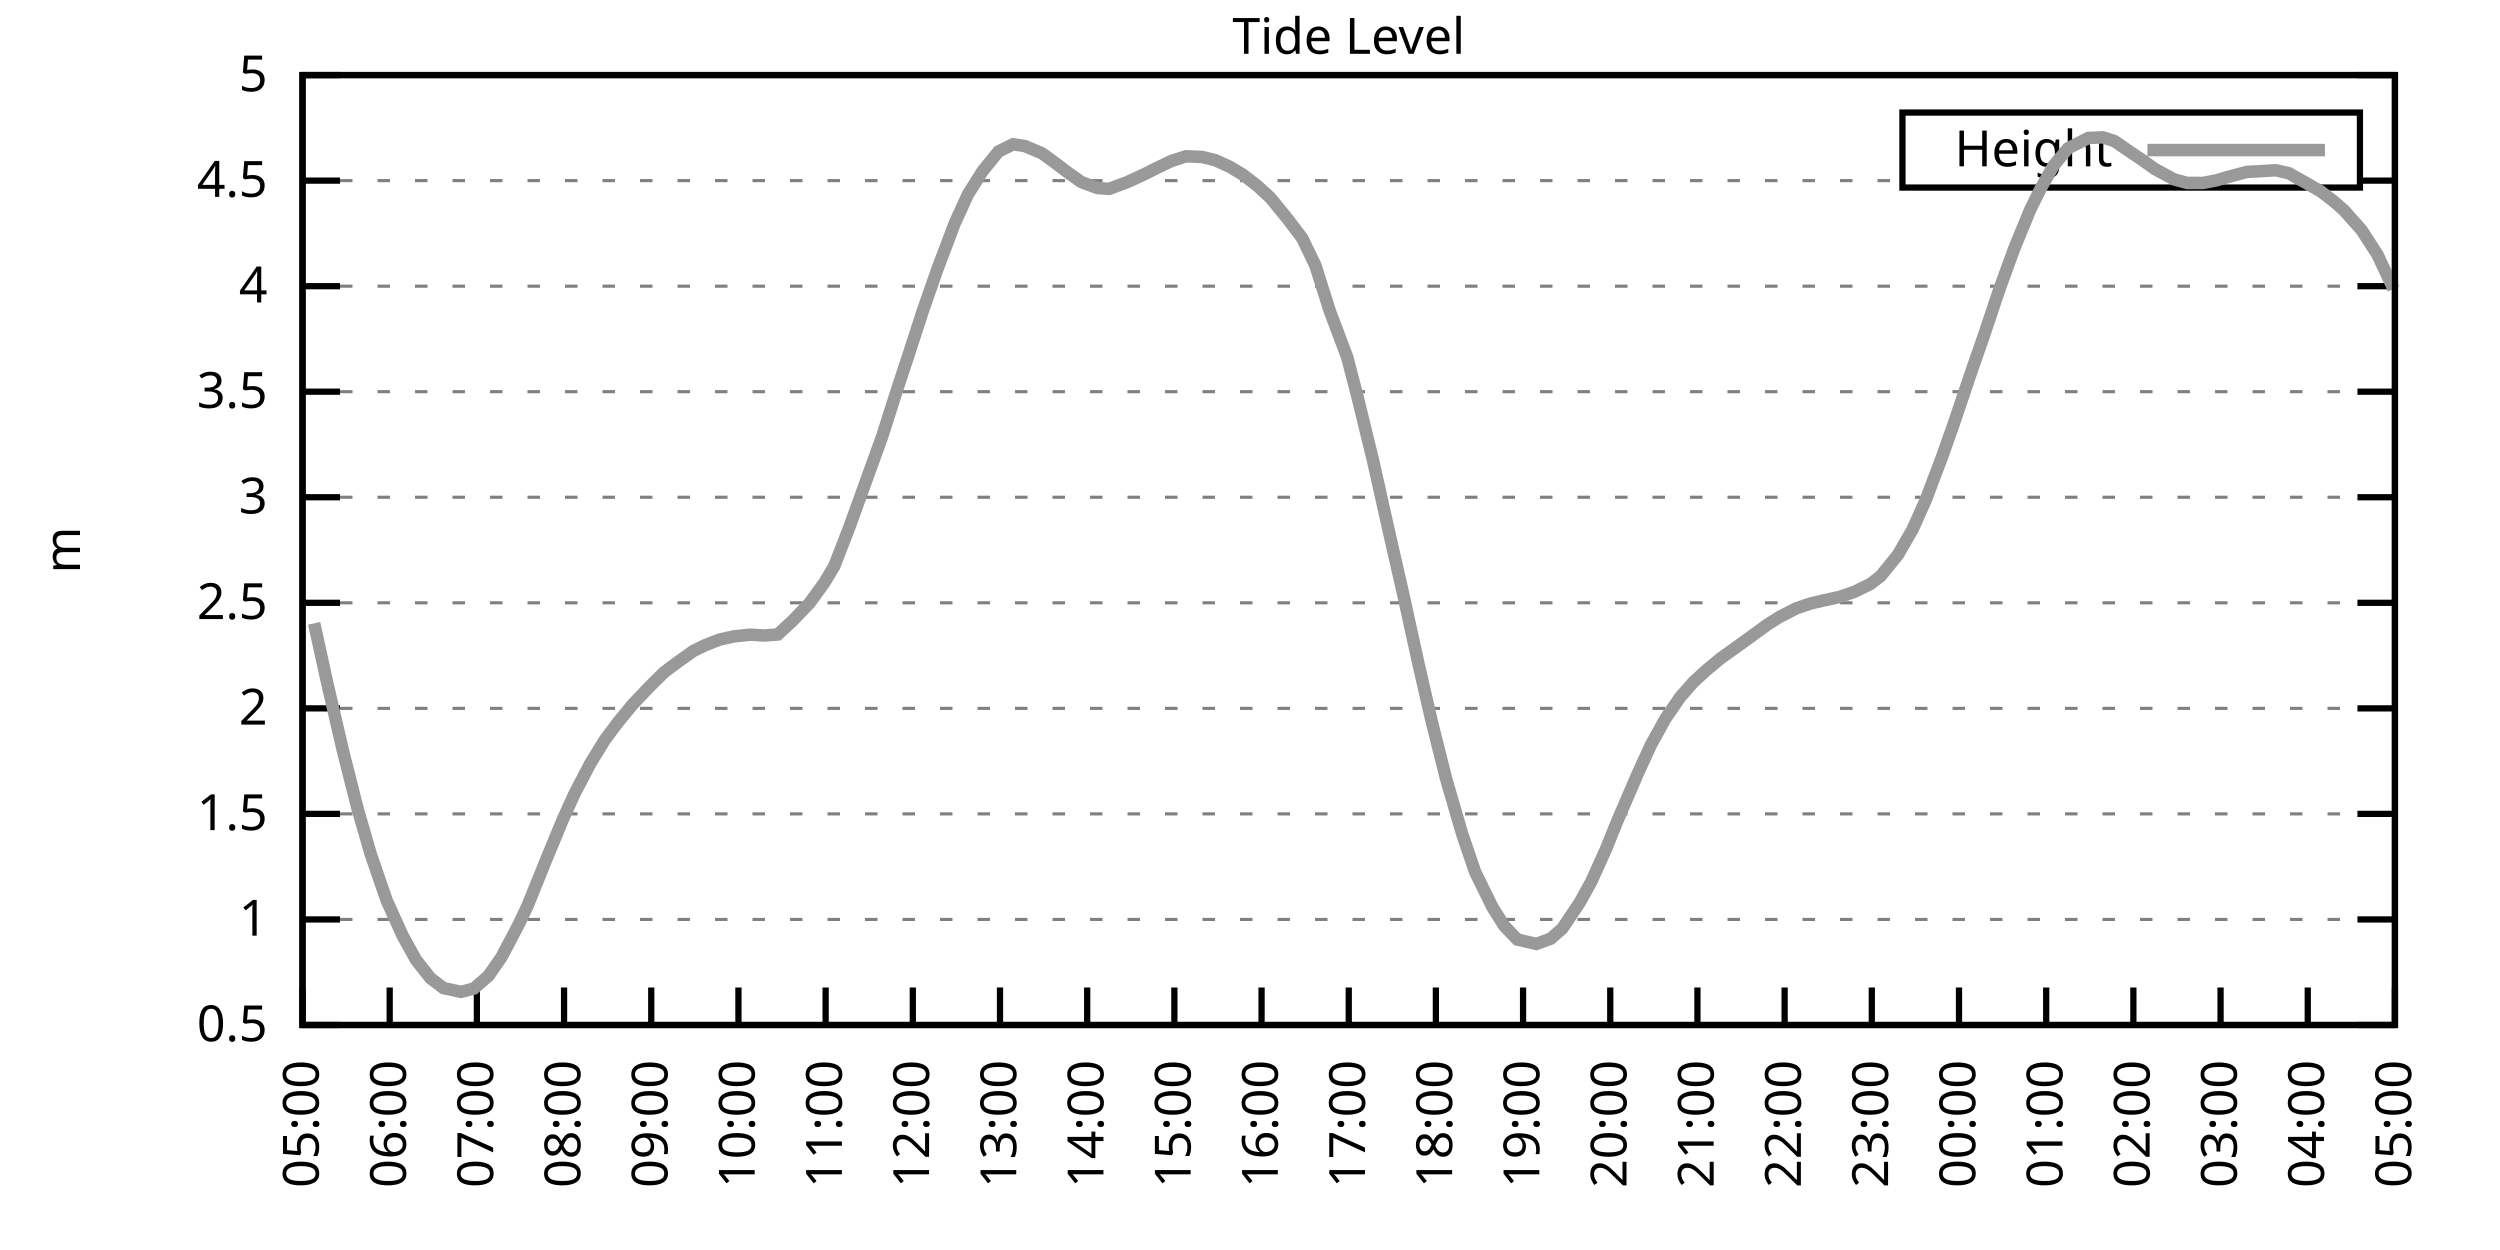
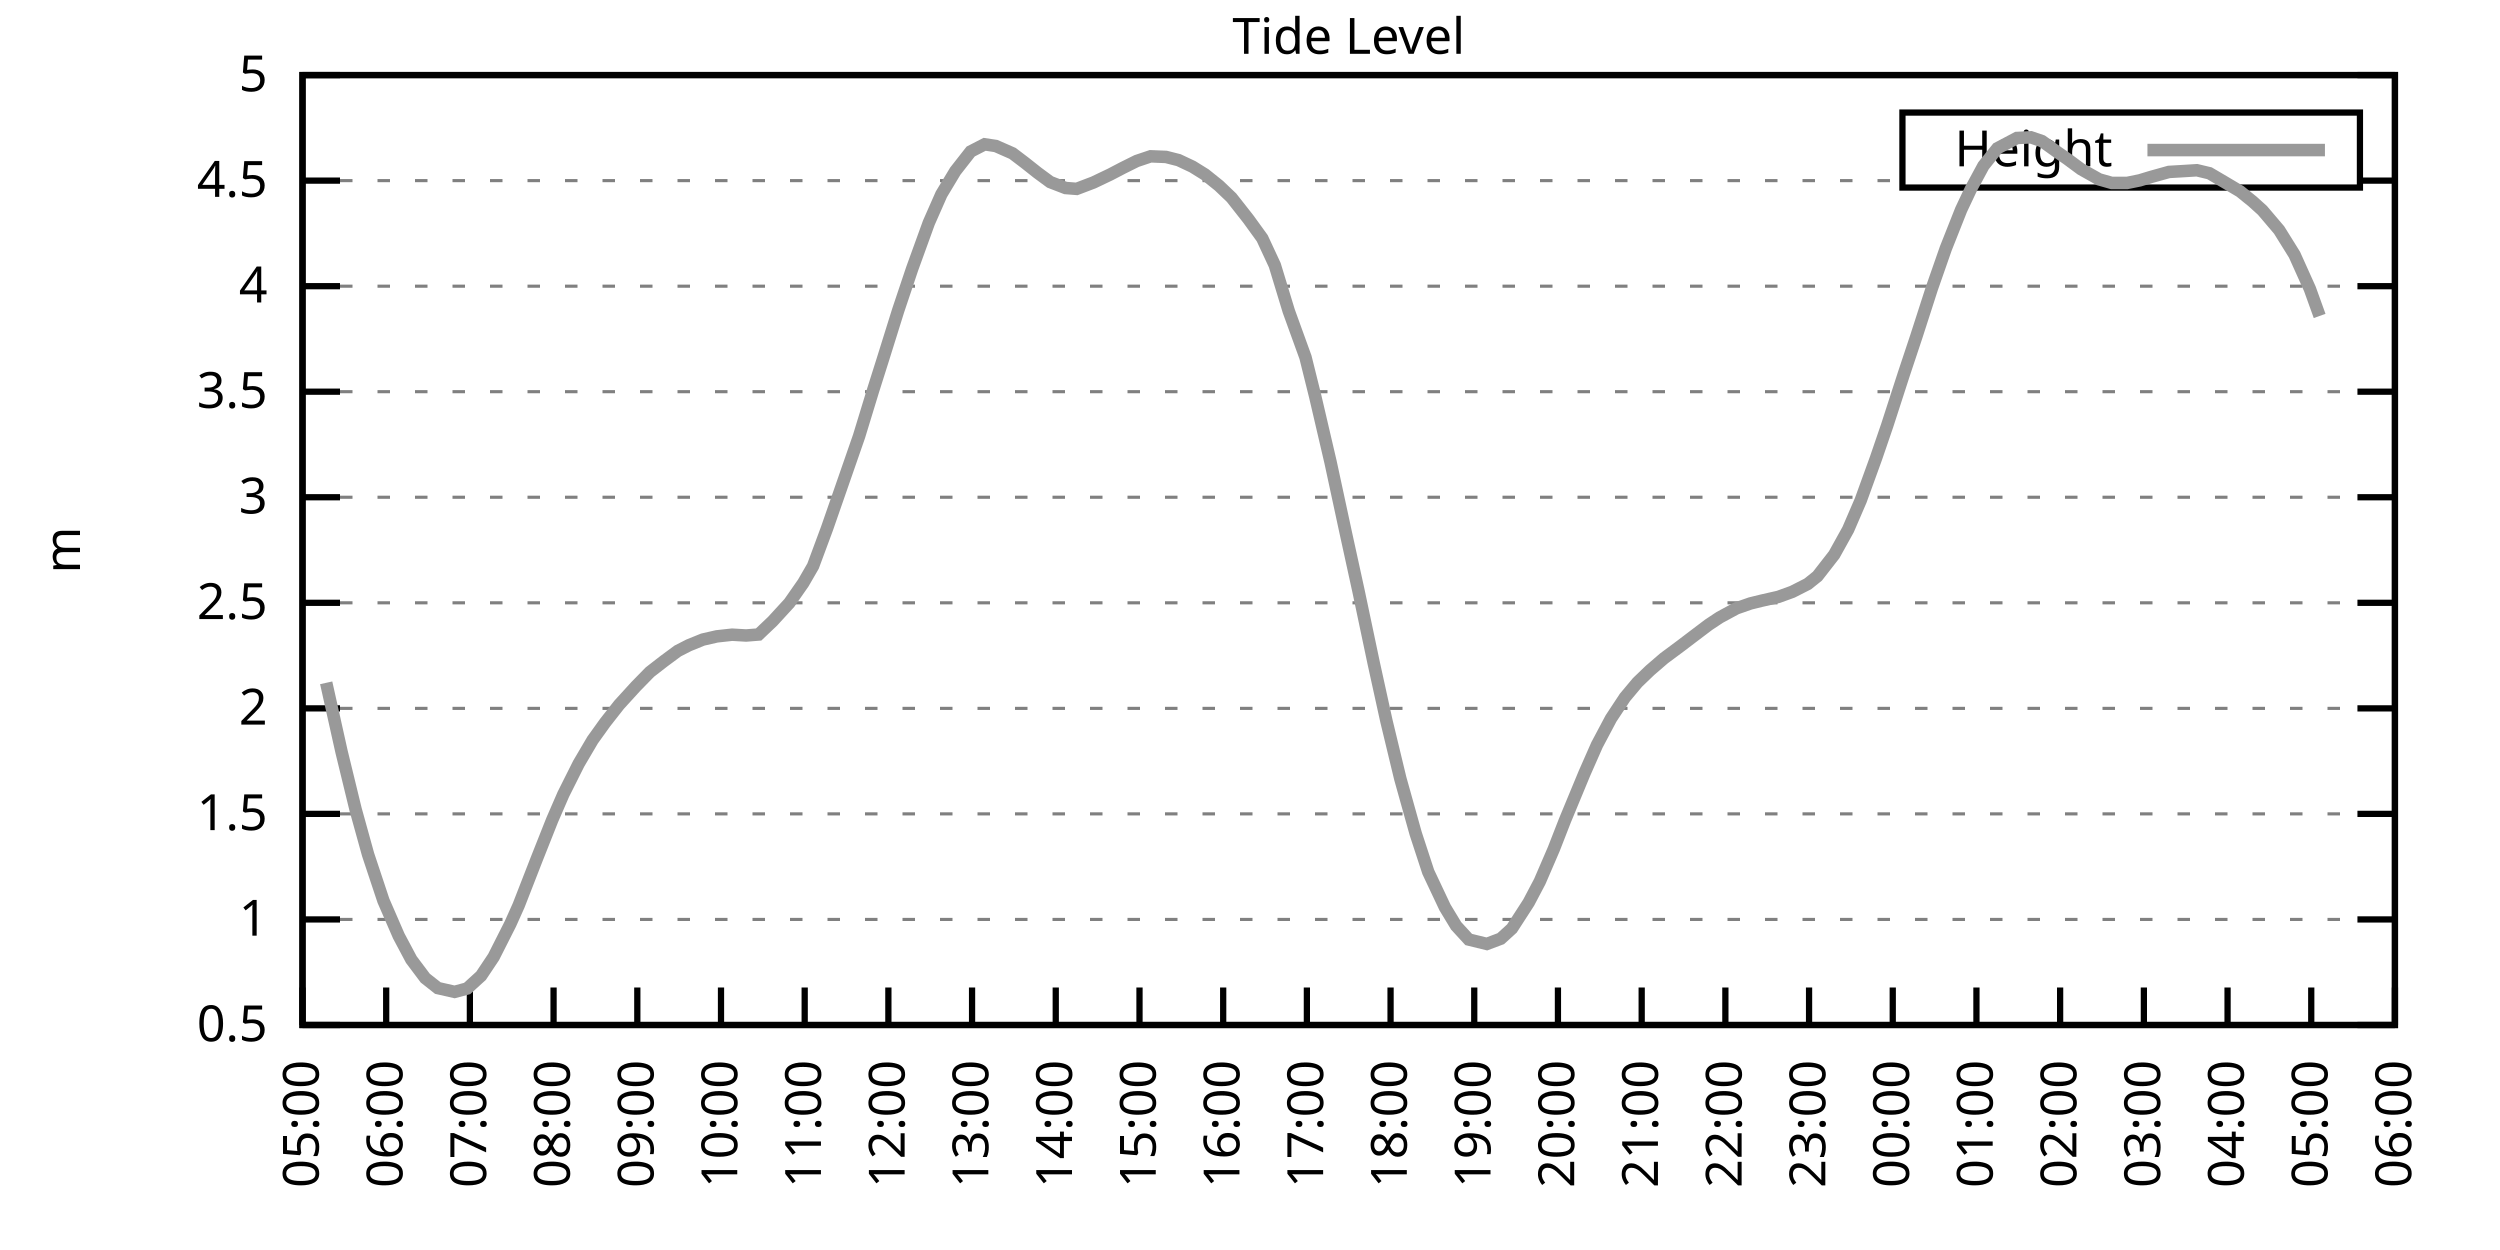
<svg xmlns="http://www.w3.org/2000/svg" xmlns:xlink="http://www.w3.org/1999/xlink" width="400" height="200" viewBox="0 0 400 200">
  <g id="gnuplot_canvas">
    <rect x="0" y="0" width="400" height="200" fill="none" />
    <defs>
      <circle id="gpDot" r="0.5" stroke-width="0.5" stroke="currentColor" />
      <path id="gpPt0" stroke-width="0.333" stroke="currentColor" d="M-1,0 h2 M0,-1 v2" />
      <path id="gpPt1" stroke-width="0.333" stroke="currentColor" d="M-1,-1 L1,1 M1,-1 L-1,1" />
      <path id="gpPt2" stroke-width="0.333" stroke="currentColor" d="M-1,0 L1,0 M0,-1 L0,1 M-1,-1 L1,1 M-1,1 L1,-1" />
      <rect id="gpPt3" stroke-width="0.333" stroke="currentColor" x="-1" y="-1" width="2" height="2" />
      <rect id="gpPt4" stroke-width="0.333" stroke="currentColor" fill="currentColor" x="-1" y="-1" width="2" height="2" />
      <circle id="gpPt5" stroke-width="0.333" stroke="currentColor" cx="0" cy="0" r="1" />
      <use xlink:href="#gpPt5" id="gpPt6" fill="currentColor" stroke="none" />
      <path id="gpPt7" stroke-width="0.333" stroke="currentColor" d="M0,-1.33 L-1.33,0.67 L1.33,0.67 z" />
      <use xlink:href="#gpPt7" id="gpPt8" fill="currentColor" stroke="none" />
      <use xlink:href="#gpPt7" id="gpPt9" stroke="currentColor" transform="rotate(180)" />
      <use xlink:href="#gpPt9" id="gpPt10" fill="currentColor" stroke="none" />
      <use xlink:href="#gpPt3" id="gpPt11" stroke="currentColor" transform="rotate(45)" />
      <use xlink:href="#gpPt11" id="gpPt12" fill="currentColor" stroke="none" />
      <path id="gpPt13" stroke-width="0.333" stroke="currentColor" d="M0,1.330 L1.265,0.411 L0.782,-1.067 L-0.782,-1.076 L-1.265,0.411 z" />
      <use xlink:href="#gpPt13" id="gpPt14" fill="currentColor" stroke="none" />
      <filter id="textbox" filterUnits="objectBoundingBox" x="0" y="0" height="1" width="1">
        <feFlood flood-color="white" flood-opacity="1" result="bgnd" />
        <feComposite in="SourceGraphic" in2="bgnd" operator="atop" />
      </filter>
      <filter id="greybox" filterUnits="objectBoundingBox" x="0" y="0" height="1" width="1">
        <feFlood flood-color="lightgrey" flood-opacity="1" result="grey" />
        <feComposite in="SourceGraphic" in2="grey" operator="atop" />
      </filter>
    </defs>
    <g fill="none" color="white" stroke="currentColor" stroke-width="1.00" stroke-linecap="butt" stroke-linejoin="miter">
</g>
    <g fill="none" color="black" stroke="currentColor" stroke-width="1.00" stroke-linecap="butt" stroke-linejoin="miter">
      <g stroke="none" shape-rendering="crispEdges">
        <polygon fill="rgb(255, 255, 255)" points="48.40,164.00 383.18,164.00 383.18,12.02 48.40,12.02 " />
      </g>
    </g>
    <g fill="none" color="black" stroke="currentColor" stroke-width="1.00" stroke-linecap="butt" stroke-linejoin="miter">
</g>
    <g fill="none" color="black" stroke="black" stroke-width="0.50" stroke-linecap="butt" stroke-linejoin="miter">
</g>
    <g fill="none" color="gray" stroke="currentColor" stroke-width="0.50" stroke-linecap="butt" stroke-linejoin="miter">
      <path stroke="gray" stroke-dasharray="2,4" class="gridline" d="M48.40,164.00 L383.19,164.00  " />
    </g>
    <g fill="none" color="gray" stroke="gray" stroke-width="1.00" stroke-linecap="butt" stroke-linejoin="miter">
</g>
    <g fill="none" color="black" stroke="currentColor" stroke-width="1.00" stroke-linecap="butt" stroke-linejoin="miter">
      <path stroke="black" d="M48.40,164.00 L54.40,164.00 M383.19,164.00 L377.19,164.00  " />
      <g transform="translate(42.80,166.60)" stroke="none" fill="black" font-family="Sans" font-size="8.00" text-anchor="end">
        <text>
          <tspan font-family="Sans"> 0.5</tspan>
        </text>
      </g>
    </g>
    <g fill="none" color="black" stroke="currentColor" stroke-width="1.00" stroke-linecap="butt" stroke-linejoin="miter">
</g>
    <g fill="none" color="black" stroke="black" stroke-width="0.50" stroke-linecap="butt" stroke-linejoin="miter">
</g>
    <g fill="none" color="gray" stroke="currentColor" stroke-width="0.50" stroke-linecap="butt" stroke-linejoin="miter">
      <path stroke="gray" stroke-dasharray="2,4" class="gridline" d="M48.40,147.11 L383.19,147.11  " />
    </g>
    <g fill="none" color="gray" stroke="gray" stroke-width="1.00" stroke-linecap="butt" stroke-linejoin="miter">
</g>
    <g fill="none" color="black" stroke="currentColor" stroke-width="1.00" stroke-linecap="butt" stroke-linejoin="miter">
      <path stroke="black" d="M48.40,147.11 L54.40,147.11 M383.19,147.11 L377.19,147.11  " />
      <g transform="translate(42.80,149.71)" stroke="none" fill="black" font-family="Sans" font-size="8.00" text-anchor="end">
        <text>
          <tspan font-family="Sans"> 1</tspan>
        </text>
      </g>
    </g>
    <g fill="none" color="black" stroke="currentColor" stroke-width="1.00" stroke-linecap="butt" stroke-linejoin="miter">
</g>
    <g fill="none" color="black" stroke="black" stroke-width="0.50" stroke-linecap="butt" stroke-linejoin="miter">
</g>
    <g fill="none" color="gray" stroke="currentColor" stroke-width="0.50" stroke-linecap="butt" stroke-linejoin="miter">
      <path stroke="gray" stroke-dasharray="2,4" class="gridline" d="M48.40,130.22 L383.19,130.22  " />
    </g>
    <g fill="none" color="gray" stroke="gray" stroke-width="1.00" stroke-linecap="butt" stroke-linejoin="miter">
</g>
    <g fill="none" color="black" stroke="currentColor" stroke-width="1.00" stroke-linecap="butt" stroke-linejoin="miter">
      <path stroke="black" d="M48.40,130.22 L54.40,130.22 M383.19,130.22 L377.19,130.22  " />
      <g transform="translate(42.80,132.82)" stroke="none" fill="black" font-family="Sans" font-size="8.00" text-anchor="end">
        <text>
          <tspan font-family="Sans"> 1.5</tspan>
        </text>
      </g>
    </g>
    <g fill="none" color="black" stroke="currentColor" stroke-width="1.00" stroke-linecap="butt" stroke-linejoin="miter">
</g>
    <g fill="none" color="black" stroke="black" stroke-width="0.50" stroke-linecap="butt" stroke-linejoin="miter">
</g>
    <g fill="none" color="gray" stroke="currentColor" stroke-width="0.50" stroke-linecap="butt" stroke-linejoin="miter">
      <path stroke="gray" stroke-dasharray="2,4" class="gridline" d="M48.40,113.34 L383.19,113.34  " />
    </g>
    <g fill="none" color="gray" stroke="gray" stroke-width="1.00" stroke-linecap="butt" stroke-linejoin="miter">
</g>
    <g fill="none" color="black" stroke="currentColor" stroke-width="1.00" stroke-linecap="butt" stroke-linejoin="miter">
      <path stroke="black" d="M48.40,113.34 L54.40,113.34 M383.19,113.34 L377.19,113.34  " />
      <g transform="translate(42.80,115.94)" stroke="none" fill="black" font-family="Sans" font-size="8.00" text-anchor="end">
        <text>
          <tspan font-family="Sans"> 2</tspan>
        </text>
      </g>
    </g>
    <g fill="none" color="black" stroke="currentColor" stroke-width="1.00" stroke-linecap="butt" stroke-linejoin="miter">
</g>
    <g fill="none" color="black" stroke="black" stroke-width="0.50" stroke-linecap="butt" stroke-linejoin="miter">
</g>
    <g fill="none" color="gray" stroke="currentColor" stroke-width="0.50" stroke-linecap="butt" stroke-linejoin="miter">
      <path stroke="gray" stroke-dasharray="2,4" class="gridline" d="M48.40,96.45 L383.19,96.45  " />
    </g>
    <g fill="none" color="gray" stroke="gray" stroke-width="1.00" stroke-linecap="butt" stroke-linejoin="miter">
</g>
    <g fill="none" color="black" stroke="currentColor" stroke-width="1.00" stroke-linecap="butt" stroke-linejoin="miter">
      <path stroke="black" d="M48.40,96.45 L54.40,96.45 M383.19,96.45 L377.19,96.45  " />
      <g transform="translate(42.80,99.05)" stroke="none" fill="black" font-family="Sans" font-size="8.00" text-anchor="end">
        <text>
          <tspan font-family="Sans"> 2.5</tspan>
        </text>
      </g>
    </g>
    <g fill="none" color="black" stroke="currentColor" stroke-width="1.00" stroke-linecap="butt" stroke-linejoin="miter">
</g>
    <g fill="none" color="black" stroke="black" stroke-width="0.50" stroke-linecap="butt" stroke-linejoin="miter">
</g>
    <g fill="none" color="gray" stroke="currentColor" stroke-width="0.50" stroke-linecap="butt" stroke-linejoin="miter">
      <path stroke="gray" stroke-dasharray="2,4" class="gridline" d="M48.40,79.56 L383.19,79.56  " />
    </g>
    <g fill="none" color="gray" stroke="gray" stroke-width="1.00" stroke-linecap="butt" stroke-linejoin="miter">
</g>
    <g fill="none" color="black" stroke="currentColor" stroke-width="1.00" stroke-linecap="butt" stroke-linejoin="miter">
      <path stroke="black" d="M48.40,79.56 L54.40,79.56 M383.19,79.56 L377.19,79.56  " />
      <g transform="translate(42.80,82.16)" stroke="none" fill="black" font-family="Sans" font-size="8.00" text-anchor="end">
        <text>
          <tspan font-family="Sans"> 3</tspan>
        </text>
      </g>
    </g>
    <g fill="none" color="black" stroke="currentColor" stroke-width="1.00" stroke-linecap="butt" stroke-linejoin="miter">
</g>
    <g fill="none" color="black" stroke="black" stroke-width="0.50" stroke-linecap="butt" stroke-linejoin="miter">
</g>
    <g fill="none" color="gray" stroke="currentColor" stroke-width="0.50" stroke-linecap="butt" stroke-linejoin="miter">
      <path stroke="gray" stroke-dasharray="2,4" class="gridline" d="M48.40,62.67 L383.19,62.67  " />
    </g>
    <g fill="none" color="gray" stroke="gray" stroke-width="1.00" stroke-linecap="butt" stroke-linejoin="miter">
</g>
    <g fill="none" color="black" stroke="currentColor" stroke-width="1.00" stroke-linecap="butt" stroke-linejoin="miter">
      <path stroke="black" d="M48.40,62.67 L54.40,62.67 M383.19,62.67 L377.19,62.67  " />
      <g transform="translate(42.80,65.27)" stroke="none" fill="black" font-family="Sans" font-size="8.00" text-anchor="end">
        <text>
          <tspan font-family="Sans"> 3.5</tspan>
        </text>
      </g>
    </g>
    <g fill="none" color="black" stroke="currentColor" stroke-width="1.00" stroke-linecap="butt" stroke-linejoin="miter">
</g>
    <g fill="none" color="black" stroke="black" stroke-width="0.50" stroke-linecap="butt" stroke-linejoin="miter">
</g>
    <g fill="none" color="gray" stroke="currentColor" stroke-width="0.50" stroke-linecap="butt" stroke-linejoin="miter">
      <path stroke="gray" stroke-dasharray="2,4" class="gridline" d="M48.40,45.79 L383.19,45.79  " />
    </g>
    <g fill="none" color="gray" stroke="gray" stroke-width="1.00" stroke-linecap="butt" stroke-linejoin="miter">
</g>
    <g fill="none" color="black" stroke="currentColor" stroke-width="1.00" stroke-linecap="butt" stroke-linejoin="miter">
      <path stroke="black" d="M48.40,45.79 L54.40,45.79 M383.19,45.79 L377.19,45.79  " />
      <g transform="translate(42.80,48.39)" stroke="none" fill="black" font-family="Sans" font-size="8.00" text-anchor="end">
        <text>
          <tspan font-family="Sans"> 4</tspan>
        </text>
      </g>
    </g>
    <g fill="none" color="black" stroke="currentColor" stroke-width="1.00" stroke-linecap="butt" stroke-linejoin="miter">
</g>
    <g fill="none" color="black" stroke="black" stroke-width="0.50" stroke-linecap="butt" stroke-linejoin="miter">
</g>
    <g fill="none" color="gray" stroke="currentColor" stroke-width="0.50" stroke-linecap="butt" stroke-linejoin="miter">
      <path stroke="gray" stroke-dasharray="2,4" class="gridline" d="M48.40,28.90 L304.39,28.90 M377.59,28.90 L383.19,28.90  " />
    </g>
    <g fill="none" color="gray" stroke="gray" stroke-width="1.00" stroke-linecap="butt" stroke-linejoin="miter">
</g>
    <g fill="none" color="black" stroke="currentColor" stroke-width="1.00" stroke-linecap="butt" stroke-linejoin="miter">
      <path stroke="black" d="M48.40,28.90 L54.40,28.90 M383.19,28.90 L377.19,28.90  " />
      <g transform="translate(42.80,31.50)" stroke="none" fill="black" font-family="Sans" font-size="8.00" text-anchor="end">
        <text>
          <tspan font-family="Sans"> 4.5</tspan>
        </text>
      </g>
    </g>
    <g fill="none" color="black" stroke="currentColor" stroke-width="1.00" stroke-linecap="butt" stroke-linejoin="miter">
</g>
    <g fill="none" color="black" stroke="black" stroke-width="0.50" stroke-linecap="butt" stroke-linejoin="miter">
</g>
    <g fill="none" color="gray" stroke="currentColor" stroke-width="0.50" stroke-linecap="butt" stroke-linejoin="miter">
      <path stroke="gray" stroke-dasharray="2,4" class="gridline" d="M48.40,12.01 L383.19,12.01  " />
    </g>
    <g fill="none" color="gray" stroke="gray" stroke-width="1.00" stroke-linecap="butt" stroke-linejoin="miter">
</g>
    <g fill="none" color="black" stroke="currentColor" stroke-width="1.00" stroke-linecap="butt" stroke-linejoin="miter">
      <path stroke="black" d="M48.40,12.01 L54.40,12.01 M383.19,12.01 L377.19,12.01  " />
      <g transform="translate(42.80,14.61)" stroke="none" fill="black" font-family="Sans" font-size="8.00" text-anchor="end">
        <text>
          <tspan font-family="Sans"> 5</tspan>
        </text>
      </g>
    </g>
    <g fill="none" color="black" stroke="currentColor" stroke-width="1.00" stroke-linecap="butt" stroke-linejoin="miter">
      <path stroke="black" d="M48.40,164.00 L48.40,158.00  " />
      <g transform="translate(51.00,169.60) rotate(270.00)" stroke="none" fill="black" font-family="Sans" font-size="8.00" text-anchor="end">
        <text>
          <tspan font-family="Sans">05:00</tspan>
        </text>
      </g>
    </g>
    <g fill="none" color="black" stroke="currentColor" stroke-width="1.00" stroke-linecap="butt" stroke-linejoin="miter">
-       <path stroke="black" d="M62.35,164.00 L62.35,158.00  " />
-       <g transform="translate(64.95,169.60) rotate(270.00)" stroke="none" fill="black" font-family="Sans" font-size="8.00" text-anchor="end">
+       <path stroke="black" d="M61.79,164.00 L61.79,158.00  " />
+       <g transform="translate(64.39,169.60) rotate(270.00)" stroke="none" fill="black" font-family="Sans" font-size="8.00" text-anchor="end">
        <text>
          <tspan font-family="Sans">06:00</tspan>
        </text>
      </g>
    </g>
    <g fill="none" color="black" stroke="currentColor" stroke-width="1.00" stroke-linecap="butt" stroke-linejoin="miter">
-       <path stroke="black" d="M76.30,164.00 L76.30,158.00  " />
-       <g transform="translate(78.90,169.60) rotate(270.00)" stroke="none" fill="black" font-family="Sans" font-size="8.00" text-anchor="end">
+       <path stroke="black" d="M75.18,164.00 L75.18,158.00  " />
+       <g transform="translate(77.78,169.60) rotate(270.00)" stroke="none" fill="black" font-family="Sans" font-size="8.00" text-anchor="end">
        <text>
          <tspan font-family="Sans">07:00</tspan>
        </text>
      </g>
    </g>
    <g fill="none" color="black" stroke="currentColor" stroke-width="1.00" stroke-linecap="butt" stroke-linejoin="miter">
-       <path stroke="black" d="M90.25,164.00 L90.25,158.00  " />
-       <g transform="translate(92.85,169.60) rotate(270.00)" stroke="none" fill="black" font-family="Sans" font-size="8.00" text-anchor="end">
+       <path stroke="black" d="M88.57,164.00 L88.57,158.00  " />
+       <g transform="translate(91.17,169.60) rotate(270.00)" stroke="none" fill="black" font-family="Sans" font-size="8.00" text-anchor="end">
        <text>
          <tspan font-family="Sans">08:00</tspan>
        </text>
      </g>
    </g>
    <g fill="none" color="black" stroke="currentColor" stroke-width="1.00" stroke-linecap="butt" stroke-linejoin="miter">
-       <path stroke="black" d="M104.20,164.00 L104.20,158.00  " />
-       <g transform="translate(106.80,169.60) rotate(270.00)" stroke="none" fill="black" font-family="Sans" font-size="8.00" text-anchor="end">
+       <path stroke="black" d="M101.97,164.00 L101.97,158.00  " />
+       <g transform="translate(104.57,169.60) rotate(270.00)" stroke="none" fill="black" font-family="Sans" font-size="8.00" text-anchor="end">
        <text>
          <tspan font-family="Sans">09:00</tspan>
        </text>
      </g>
    </g>
    <g fill="none" color="black" stroke="currentColor" stroke-width="1.00" stroke-linecap="butt" stroke-linejoin="miter">
-       <path stroke="black" d="M118.15,164.00 L118.15,158.00  " />
-       <g transform="translate(120.75,169.60) rotate(270.00)" stroke="none" fill="black" font-family="Sans" font-size="8.00" text-anchor="end">
+       <path stroke="black" d="M115.36,164.00 L115.36,158.00  " />
+       <g transform="translate(117.96,169.60) rotate(270.00)" stroke="none" fill="black" font-family="Sans" font-size="8.00" text-anchor="end">
        <text>
          <tspan font-family="Sans">10:00</tspan>
        </text>
      </g>
    </g>
    <g fill="none" color="black" stroke="currentColor" stroke-width="1.00" stroke-linecap="butt" stroke-linejoin="miter">
-       <path stroke="black" d="M132.10,164.00 L132.10,158.00  " />
-       <g transform="translate(134.70,169.60) rotate(270.00)" stroke="none" fill="black" font-family="Sans" font-size="8.00" text-anchor="end">
+       <path stroke="black" d="M128.75,164.00 L128.75,158.00  " />
+       <g transform="translate(131.35,169.60) rotate(270.00)" stroke="none" fill="black" font-family="Sans" font-size="8.00" text-anchor="end">
        <text>
          <tspan font-family="Sans">11:00</tspan>
        </text>
      </g>
    </g>
    <g fill="none" color="black" stroke="currentColor" stroke-width="1.00" stroke-linecap="butt" stroke-linejoin="miter">
-       <path stroke="black" d="M146.05,164.00 L146.05,158.00  " />
-       <g transform="translate(148.65,169.60) rotate(270.00)" stroke="none" fill="black" font-family="Sans" font-size="8.00" text-anchor="end">
+       <path stroke="black" d="M142.14,164.00 L142.14,158.00  " />
+       <g transform="translate(144.74,169.60) rotate(270.00)" stroke="none" fill="black" font-family="Sans" font-size="8.00" text-anchor="end">
        <text>
          <tspan font-family="Sans">12:00</tspan>
        </text>
      </g>
    </g>
    <g fill="none" color="black" stroke="currentColor" stroke-width="1.00" stroke-linecap="butt" stroke-linejoin="miter">
-       <path stroke="black" d="M160.00,164.00 L160.00,158.00  " />
-       <g transform="translate(162.60,169.60) rotate(270.00)" stroke="none" fill="black" font-family="Sans" font-size="8.00" text-anchor="end">
+       <path stroke="black" d="M155.53,164.00 L155.53,158.00  " />
+       <g transform="translate(158.13,169.60) rotate(270.00)" stroke="none" fill="black" font-family="Sans" font-size="8.00" text-anchor="end">
        <text>
          <tspan font-family="Sans">13:00</tspan>
        </text>
      </g>
    </g>
    <g fill="none" color="black" stroke="currentColor" stroke-width="1.00" stroke-linecap="butt" stroke-linejoin="miter">
-       <path stroke="black" d="M173.95,164.00 L173.95,158.00  " />
-       <g transform="translate(176.55,169.60) rotate(270.00)" stroke="none" fill="black" font-family="Sans" font-size="8.00" text-anchor="end">
+       <path stroke="black" d="M168.92,164.00 L168.92,158.00  " />
+       <g transform="translate(171.52,169.60) rotate(270.00)" stroke="none" fill="black" font-family="Sans" font-size="8.00" text-anchor="end">
        <text>
          <tspan font-family="Sans">14:00</tspan>
        </text>
      </g>
    </g>
    <g fill="none" color="black" stroke="currentColor" stroke-width="1.00" stroke-linecap="butt" stroke-linejoin="miter">
-       <path stroke="black" d="M187.90,164.00 L187.90,158.00  " />
-       <g transform="translate(190.50,169.60) rotate(270.00)" stroke="none" fill="black" font-family="Sans" font-size="8.00" text-anchor="end">
+       <path stroke="black" d="M182.32,164.00 L182.32,158.00  " />
+       <g transform="translate(184.92,169.60) rotate(270.00)" stroke="none" fill="black" font-family="Sans" font-size="8.00" text-anchor="end">
        <text>
          <tspan font-family="Sans">15:00</tspan>
        </text>
      </g>
    </g>
    <g fill="none" color="black" stroke="currentColor" stroke-width="1.00" stroke-linecap="butt" stroke-linejoin="miter">
-       <path stroke="black" d="M201.85,164.00 L201.85,158.00  " />
-       <g transform="translate(204.45,169.60) rotate(270.00)" stroke="none" fill="black" font-family="Sans" font-size="8.00" text-anchor="end">
+       <path stroke="black" d="M195.71,164.00 L195.71,158.00  " />
+       <g transform="translate(198.31,169.60) rotate(270.00)" stroke="none" fill="black" font-family="Sans" font-size="8.00" text-anchor="end">
        <text>
          <tspan font-family="Sans">16:00</tspan>
        </text>
      </g>
    </g>
    <g fill="none" color="black" stroke="currentColor" stroke-width="1.00" stroke-linecap="butt" stroke-linejoin="miter">
-       <path stroke="black" d="M215.80,164.00 L215.80,158.00  " />
-       <g transform="translate(218.40,169.60) rotate(270.00)" stroke="none" fill="black" font-family="Sans" font-size="8.00" text-anchor="end">
+       <path stroke="black" d="M209.10,164.00 L209.10,158.00  " />
+       <g transform="translate(211.70,169.60) rotate(270.00)" stroke="none" fill="black" font-family="Sans" font-size="8.00" text-anchor="end">
        <text>
          <tspan font-family="Sans">17:00</tspan>
        </text>
      </g>
    </g>
    <g fill="none" color="black" stroke="currentColor" stroke-width="1.00" stroke-linecap="butt" stroke-linejoin="miter">
-       <path stroke="black" d="M229.74,164.00 L229.74,158.00  " />
-       <g transform="translate(232.34,169.60) rotate(270.00)" stroke="none" fill="black" font-family="Sans" font-size="8.00" text-anchor="end">
+       <path stroke="black" d="M222.49,164.00 L222.49,158.00  " />
+       <g transform="translate(225.09,169.60) rotate(270.00)" stroke="none" fill="black" font-family="Sans" font-size="8.00" text-anchor="end">
        <text>
          <tspan font-family="Sans">18:00</tspan>
        </text>
      </g>
    </g>
    <g fill="none" color="black" stroke="currentColor" stroke-width="1.00" stroke-linecap="butt" stroke-linejoin="miter">
-       <path stroke="black" d="M243.69,164.00 L243.69,158.00  " />
-       <g transform="translate(246.29,169.60) rotate(270.00)" stroke="none" fill="black" font-family="Sans" font-size="8.00" text-anchor="end">
+       <path stroke="black" d="M235.88,164.00 L235.88,158.00  " />
+       <g transform="translate(238.48,169.60) rotate(270.00)" stroke="none" fill="black" font-family="Sans" font-size="8.00" text-anchor="end">
        <text>
          <tspan font-family="Sans">19:00</tspan>
        </text>
      </g>
    </g>
    <g fill="none" color="black" stroke="currentColor" stroke-width="1.00" stroke-linecap="butt" stroke-linejoin="miter">
-       <path stroke="black" d="M257.64,164.00 L257.64,158.00  " />
-       <g transform="translate(260.24,169.60) rotate(270.00)" stroke="none" fill="black" font-family="Sans" font-size="8.00" text-anchor="end">
+       <path stroke="black" d="M249.27,164.00 L249.27,158.00  " />
+       <g transform="translate(251.87,169.60) rotate(270.00)" stroke="none" fill="black" font-family="Sans" font-size="8.00" text-anchor="end">
        <text>
          <tspan font-family="Sans">20:00</tspan>
        </text>
      </g>
    </g>
    <g fill="none" color="black" stroke="currentColor" stroke-width="1.00" stroke-linecap="butt" stroke-linejoin="miter">
-       <path stroke="black" d="M271.59,164.00 L271.59,158.00  " />
-       <g transform="translate(274.19,169.60) rotate(270.00)" stroke="none" fill="black" font-family="Sans" font-size="8.00" text-anchor="end">
+       <path stroke="black" d="M262.67,164.00 L262.67,158.00  " />
+       <g transform="translate(265.27,169.60) rotate(270.00)" stroke="none" fill="black" font-family="Sans" font-size="8.00" text-anchor="end">
        <text>
          <tspan font-family="Sans">21:00</tspan>
        </text>
      </g>
    </g>
    <g fill="none" color="black" stroke="currentColor" stroke-width="1.00" stroke-linecap="butt" stroke-linejoin="miter">
-       <path stroke="black" d="M285.54,164.00 L285.54,158.00  " />
-       <g transform="translate(288.14,169.60) rotate(270.00)" stroke="none" fill="black" font-family="Sans" font-size="8.00" text-anchor="end">
+       <path stroke="black" d="M276.06,164.00 L276.06,158.00  " />
+       <g transform="translate(278.66,169.60) rotate(270.00)" stroke="none" fill="black" font-family="Sans" font-size="8.00" text-anchor="end">
        <text>
          <tspan font-family="Sans">22:00</tspan>
        </text>
      </g>
    </g>
    <g fill="none" color="black" stroke="currentColor" stroke-width="1.00" stroke-linecap="butt" stroke-linejoin="miter">
-       <path stroke="black" d="M299.49,164.00 L299.49,158.00  " />
-       <g transform="translate(302.09,169.60) rotate(270.00)" stroke="none" fill="black" font-family="Sans" font-size="8.00" text-anchor="end">
+       <path stroke="black" d="M289.45,164.00 L289.45,158.00  " />
+       <g transform="translate(292.05,169.60) rotate(270.00)" stroke="none" fill="black" font-family="Sans" font-size="8.00" text-anchor="end">
        <text>
          <tspan font-family="Sans">23:00</tspan>
        </text>
      </g>
    </g>
    <g fill="none" color="black" stroke="currentColor" stroke-width="1.00" stroke-linecap="butt" stroke-linejoin="miter">
-       <path stroke="black" d="M313.44,164.00 L313.44,158.00  " />
-       <g transform="translate(316.04,169.60) rotate(270.00)" stroke="none" fill="black" font-family="Sans" font-size="8.00" text-anchor="end">
+       <path stroke="black" d="M302.84,164.00 L302.84,158.00  " />
+       <g transform="translate(305.44,169.60) rotate(270.00)" stroke="none" fill="black" font-family="Sans" font-size="8.00" text-anchor="end">
        <text>
          <tspan font-family="Sans">00:00</tspan>
        </text>
      </g>
    </g>
    <g fill="none" color="black" stroke="currentColor" stroke-width="1.00" stroke-linecap="butt" stroke-linejoin="miter">
-       <path stroke="black" d="M327.39,164.00 L327.39,158.00  " />
-       <g transform="translate(329.99,169.60) rotate(270.00)" stroke="none" fill="black" font-family="Sans" font-size="8.00" text-anchor="end">
+       <path stroke="black" d="M316.23,164.00 L316.23,158.00  " />
+       <g transform="translate(318.83,169.60) rotate(270.00)" stroke="none" fill="black" font-family="Sans" font-size="8.00" text-anchor="end">
        <text>
          <tspan font-family="Sans">01:00</tspan>
        </text>
      </g>
    </g>
    <g fill="none" color="black" stroke="currentColor" stroke-width="1.00" stroke-linecap="butt" stroke-linejoin="miter">
-       <path stroke="black" d="M341.34,164.00 L341.34,158.00  " />
-       <g transform="translate(343.94,169.60) rotate(270.00)" stroke="none" fill="black" font-family="Sans" font-size="8.00" text-anchor="end">
+       <path stroke="black" d="M329.62,164.00 L329.62,158.00  " />
+       <g transform="translate(332.22,169.60) rotate(270.00)" stroke="none" fill="black" font-family="Sans" font-size="8.00" text-anchor="end">
        <text>
          <tspan font-family="Sans">02:00</tspan>
        </text>
      </g>
    </g>
    <g fill="none" color="black" stroke="currentColor" stroke-width="1.00" stroke-linecap="butt" stroke-linejoin="miter">
-       <path stroke="black" d="M355.29,164.00 L355.29,158.00  " />
-       <g transform="translate(357.89,169.60) rotate(270.00)" stroke="none" fill="black" font-family="Sans" font-size="8.00" text-anchor="end">
+       <path stroke="black" d="M343.02,164.00 L343.02,158.00  " />
+       <g transform="translate(345.62,169.60) rotate(270.00)" stroke="none" fill="black" font-family="Sans" font-size="8.00" text-anchor="end">
        <text>
          <tspan font-family="Sans">03:00</tspan>
        </text>
      </g>
    </g>
    <g fill="none" color="black" stroke="currentColor" stroke-width="1.00" stroke-linecap="butt" stroke-linejoin="miter">
-       <path stroke="black" d="M369.24,164.00 L369.24,158.00  " />
-       <g transform="translate(371.84,169.60) rotate(270.00)" stroke="none" fill="black" font-family="Sans" font-size="8.00" text-anchor="end">
+       <path stroke="black" d="M356.41,164.00 L356.41,158.00  " />
+       <g transform="translate(359.01,169.60) rotate(270.00)" stroke="none" fill="black" font-family="Sans" font-size="8.00" text-anchor="end">
        <text>
          <tspan font-family="Sans">04:00</tspan>
+         </text>
+       </g>
+     </g>
+     <g fill="none" color="black" stroke="currentColor" stroke-width="1.00" stroke-linecap="butt" stroke-linejoin="miter">
+       <path stroke="black" d="M369.80,164.00 L369.80,158.00  " />
+       <g transform="translate(372.40,169.60) rotate(270.00)" stroke="none" fill="black" font-family="Sans" font-size="8.00" text-anchor="end">
+         <text>
+           <tspan font-family="Sans">05:00</tspan>
        </text>
      </g>
    </g>
    <g fill="none" color="black" stroke="currentColor" stroke-width="1.00" stroke-linecap="butt" stroke-linejoin="miter">
      <path stroke="black" d="M383.19,164.00 L383.19,158.00  " />
      <g transform="translate(385.79,169.60) rotate(270.00)" stroke="none" fill="black" font-family="Sans" font-size="8.00" text-anchor="end">
        <text>
-           <tspan font-family="Sans">05:00</tspan>
+           <tspan font-family="Sans">06:00</tspan>
        </text>
      </g>
    </g>
    <g fill="none" color="black" stroke="currentColor" stroke-width="1.00" stroke-linecap="butt" stroke-linejoin="miter">
</g>
    <g fill="none" color="black" stroke="currentColor" stroke-width="1.00" stroke-linecap="butt" stroke-linejoin="miter">
      <path stroke="black" d="M48.40,12.01 L48.40,164.00 L383.19,164.00 L383.19,12.01 L48.40,12.01 Z  " />
    </g>
    <g fill="none" color="black" stroke="currentColor" stroke-width="1.00" stroke-linecap="butt" stroke-linejoin="miter">
</g>
    <g fill="none" color="black" stroke="currentColor" stroke-width="1.00" stroke-linecap="butt" stroke-linejoin="miter">
      <path stroke="black" d="M304.39,30.01 L304.39,18.01 L377.59,18.01 L377.59,30.01 L304.39,30.01 Z  " />
    </g>
    <g id="Tide_level_plot_1">
      <g fill="none" color="white" stroke="black" stroke-width="2.00" stroke-linecap="butt" stroke-linejoin="miter">
</g>
      <g fill="none" color="black" stroke="currentColor" stroke-width="2.00" stroke-linecap="butt" stroke-linejoin="miter">
        <g transform="translate(337.99,26.61)" stroke="none" fill="black" font-family="Sans" font-size="8.00" text-anchor="end">
          <text>
            <tspan font-family="Sans">Height</tspan>
          </text>
        </g>
      </g>
      <g fill="none" color="black" stroke="currentColor" stroke-width="2.00" stroke-linecap="butt" stroke-linejoin="miter">
-         <path stroke="rgb(153, 153, 153)" d="M343.59,24.01 L371.99,24.01 M50.26,99.73 L52.35,109.25 L54.91,120.29 L57.23,129.45 L59.33,136.71 L61.88,144.11   L64.44,149.75 L66.53,153.53 L68.86,156.50 L70.95,158.09 L73.74,158.70 L75.83,158.16 L78.16,156.13 L80.25,153.12   L83.04,147.82 L84.44,144.85 L87.46,137.38 L90.02,131.20 L91.88,127.08 L94.43,122.19 L96.76,118.40 L98.85,115.60   L101.18,112.76 L103.97,109.82 L106.29,107.53 L108.62,105.80 L110.94,104.15 L112.80,103.24 L115.13,102.33 L117.45,101.82   L120.01,101.55 L122.33,101.68 L124.43,101.52 L126.75,99.39 L129.54,96.48 L131.87,93.27 L133.49,90.57 L135.82,84.56   L138.84,76.22 L141.16,69.80 L143.49,62.47 L145.12,57.54 L147.67,49.70 L150.00,43.02 L152.79,35.65 L154.88,31.09   L157.21,27.38 L159.76,24.24 L162.09,23.09 L163.95,23.36 L166.74,24.54 L168.83,26.06 L170.92,27.65 L173.02,29.13   L175.57,30.08 L177.43,30.22 L180.22,29.20 L183.01,27.92 L185.11,26.87 L187.43,25.76 L189.76,25.01 L192.31,25.11   L194.41,25.62 L196.73,26.67 L198.82,27.92 L201.15,29.71 L203.24,31.63 L206.03,35.04 L208.36,38.12 L210.45,42.44   L212.77,49.77 L215.56,57.17 L217.19,63.45 L219.75,73.95 L222.30,85.37 L224.40,94.56 L226.95,106.18 L229.05,115.33   L231.37,124.58 L233.93,133.37 L236.02,139.51 L238.81,145.19 L240.67,148.13 L242.76,150.32 L245.79,151.03 L248.11,150.19   L249.97,148.56 L252.76,144.41 L254.62,141.03 L256.95,135.86 L258.81,131.27 L262.06,123.74 L264.15,119.18 L266.48,114.96   L268.80,111.58 L270.90,109.18 L272.99,107.26 L275.31,105.33 L278.10,103.34 L280.20,101.82 L282.75,99.96 L284.61,98.78   L287.40,97.33 L289.73,96.55 L291.59,96.11 L294.38,95.50 L296.70,94.69 L299.26,93.44 L300.89,92.19 L303.68,88.75   L306.00,84.73 L308.09,80.07 L310.65,73.31 L312.51,68.08 L315.30,59.80 L317.39,53.79 L319.95,46.16 L322.28,39.77   L324.83,33.56 L326.46,30.25 L328.55,26.53 L330.88,23.73 L334.13,22.08 L336.46,21.97 L338.32,22.58 L340.88,24.34   L342.50,25.42 L344.83,27.07 L347.85,28.70 L349.94,29.27 L352.50,29.27 L354.59,28.86 L356.45,28.32 L359.48,27.51   L361.80,27.38 L364.13,27.24 L366.22,27.72 L368.54,29.03 L371.33,30.62 L373.43,32.24 L375.05,33.66 L377.84,36.80   L380.40,40.75 L382.96,46.22  " />
+         <path stroke="rgb(153, 153, 153)" d="M343.59,24.01 L371.99,24.01 M52.19,109.25 L54.65,120.29 L56.88,129.45 L58.89,136.71 L61.35,144.11 L63.80,149.75   L65.81,153.53 L68.04,156.50 L70.05,158.09 L72.73,158.70 L74.74,158.16 L76.97,156.13 L78.98,153.12 L81.66,147.82   L82.99,144.85 L85.90,137.38 L88.35,131.20 L90.14,127.08 L92.59,122.19 L94.82,118.40 L96.83,115.60 L99.06,112.76   L101.74,109.82 L103.98,107.53 L106.21,105.80 L108.44,104.15 L110.22,103.24 L112.46,102.33 L114.69,101.82 L117.14,101.55   L119.38,101.68 L121.38,101.52 L123.62,99.39 L126.29,96.48 L128.53,93.27 L130.09,90.57 L132.32,84.56 L135.22,76.22   L137.45,69.80 L139.69,62.47 L141.25,57.54 L143.70,49.70 L145.94,43.02 L148.61,35.65 L150.62,31.09 L152.85,27.38   L155.31,24.24 L157.54,23.09 L159.33,23.36 L162.01,24.54 L164.01,26.06 L166.02,27.65 L168.03,29.13 L170.49,30.08   L172.27,30.22 L174.95,29.20 L177.63,27.92 L179.64,26.87 L181.87,25.76 L184.10,25.01 L186.56,25.11 L188.57,25.62   L190.80,26.67 L192.81,27.92 L195.04,29.71 L197.05,31.63 L199.73,35.04 L201.96,38.12 L203.97,42.44 L206.20,49.77   L208.88,57.17 L210.44,63.45 L212.89,73.95 L215.35,85.37 L217.36,94.56 L219.81,106.18 L221.82,115.33 L224.05,124.58   L226.51,133.37 L228.52,139.51 L231.20,145.19 L232.98,148.13 L234.99,150.32 L237.89,151.03 L240.12,150.19 L241.91,148.56   L244.59,144.41 L246.37,141.03 L248.60,135.86 L250.39,131.27 L253.51,123.74 L255.52,119.18 L257.76,114.96 L259.99,111.58   L262.00,109.18 L264.00,107.26 L266.24,105.33 L268.92,103.34 L270.92,101.82 L273.38,99.96 L275.16,98.78 L277.84,97.33   L280.07,96.55 L281.86,96.11 L284.54,95.50 L286.77,94.69 L289.23,93.44 L290.79,92.19 L293.47,88.75 L295.70,84.73   L297.71,80.07 L300.16,73.31 L301.95,68.08 L304.63,59.80 L306.63,53.79 L309.09,46.16 L311.32,39.77 L313.78,33.56   L315.34,30.25 L317.35,26.53 L319.58,23.73 L322.70,22.08 L324.94,21.97 L326.72,22.58 L329.18,24.34 L330.74,25.42   L332.97,27.07 L335.87,28.70 L337.88,29.27 L340.34,29.27 L342.35,28.86 L344.13,28.32 L347.03,27.51 L349.26,27.38   L351.50,27.24 L353.51,27.72 L355.74,29.03 L358.42,30.62 L360.42,32.24 L361.99,33.66 L364.66,36.80 L367.12,40.75   L369.58,46.22 L371.14,50.55  " />
      </g>
    </g>
    <g fill="none" color="black" stroke="currentColor" stroke-width="2.00" stroke-linecap="butt" stroke-linejoin="miter">
</g>
    <g fill="none" color="black" stroke="black" stroke-width="1.00" stroke-linecap="butt" stroke-linejoin="miter">
</g>
    <g fill="none" color="black" stroke="currentColor" stroke-width="1.00" stroke-linecap="butt" stroke-linejoin="miter">
      <path stroke="black" d="M48.40,12.01 L48.40,164.00 L383.19,164.00 L383.19,12.01 L48.40,12.01 Z  " />
      <g transform="translate(12.80,88.01) rotate(270.00)" stroke="none" fill="black" font-family="Sans" font-size="8.00" text-anchor="middle">
        <text>
          <tspan font-family="Sans">m</tspan>
        </text>
      </g>
    </g>
    <g fill="none" color="black" stroke="currentColor" stroke-width="1.00" stroke-linecap="butt" stroke-linejoin="miter">
</g>
    <g fill="none" color="black" stroke="currentColor" stroke-width="1.00" stroke-linecap="butt" stroke-linejoin="miter">
      <g transform="translate(215.79,8.61)" stroke="none" fill="black" font-family="Sans" font-size="8.00" text-anchor="middle">
        <text>
          <tspan font-family="Sans">Tide Level</tspan>
        </text>
      </g>
    </g>
    <g fill="none" color="black" stroke="currentColor" stroke-width="1.00" stroke-linecap="butt" stroke-linejoin="miter">
</g>
  </g>
</svg>
